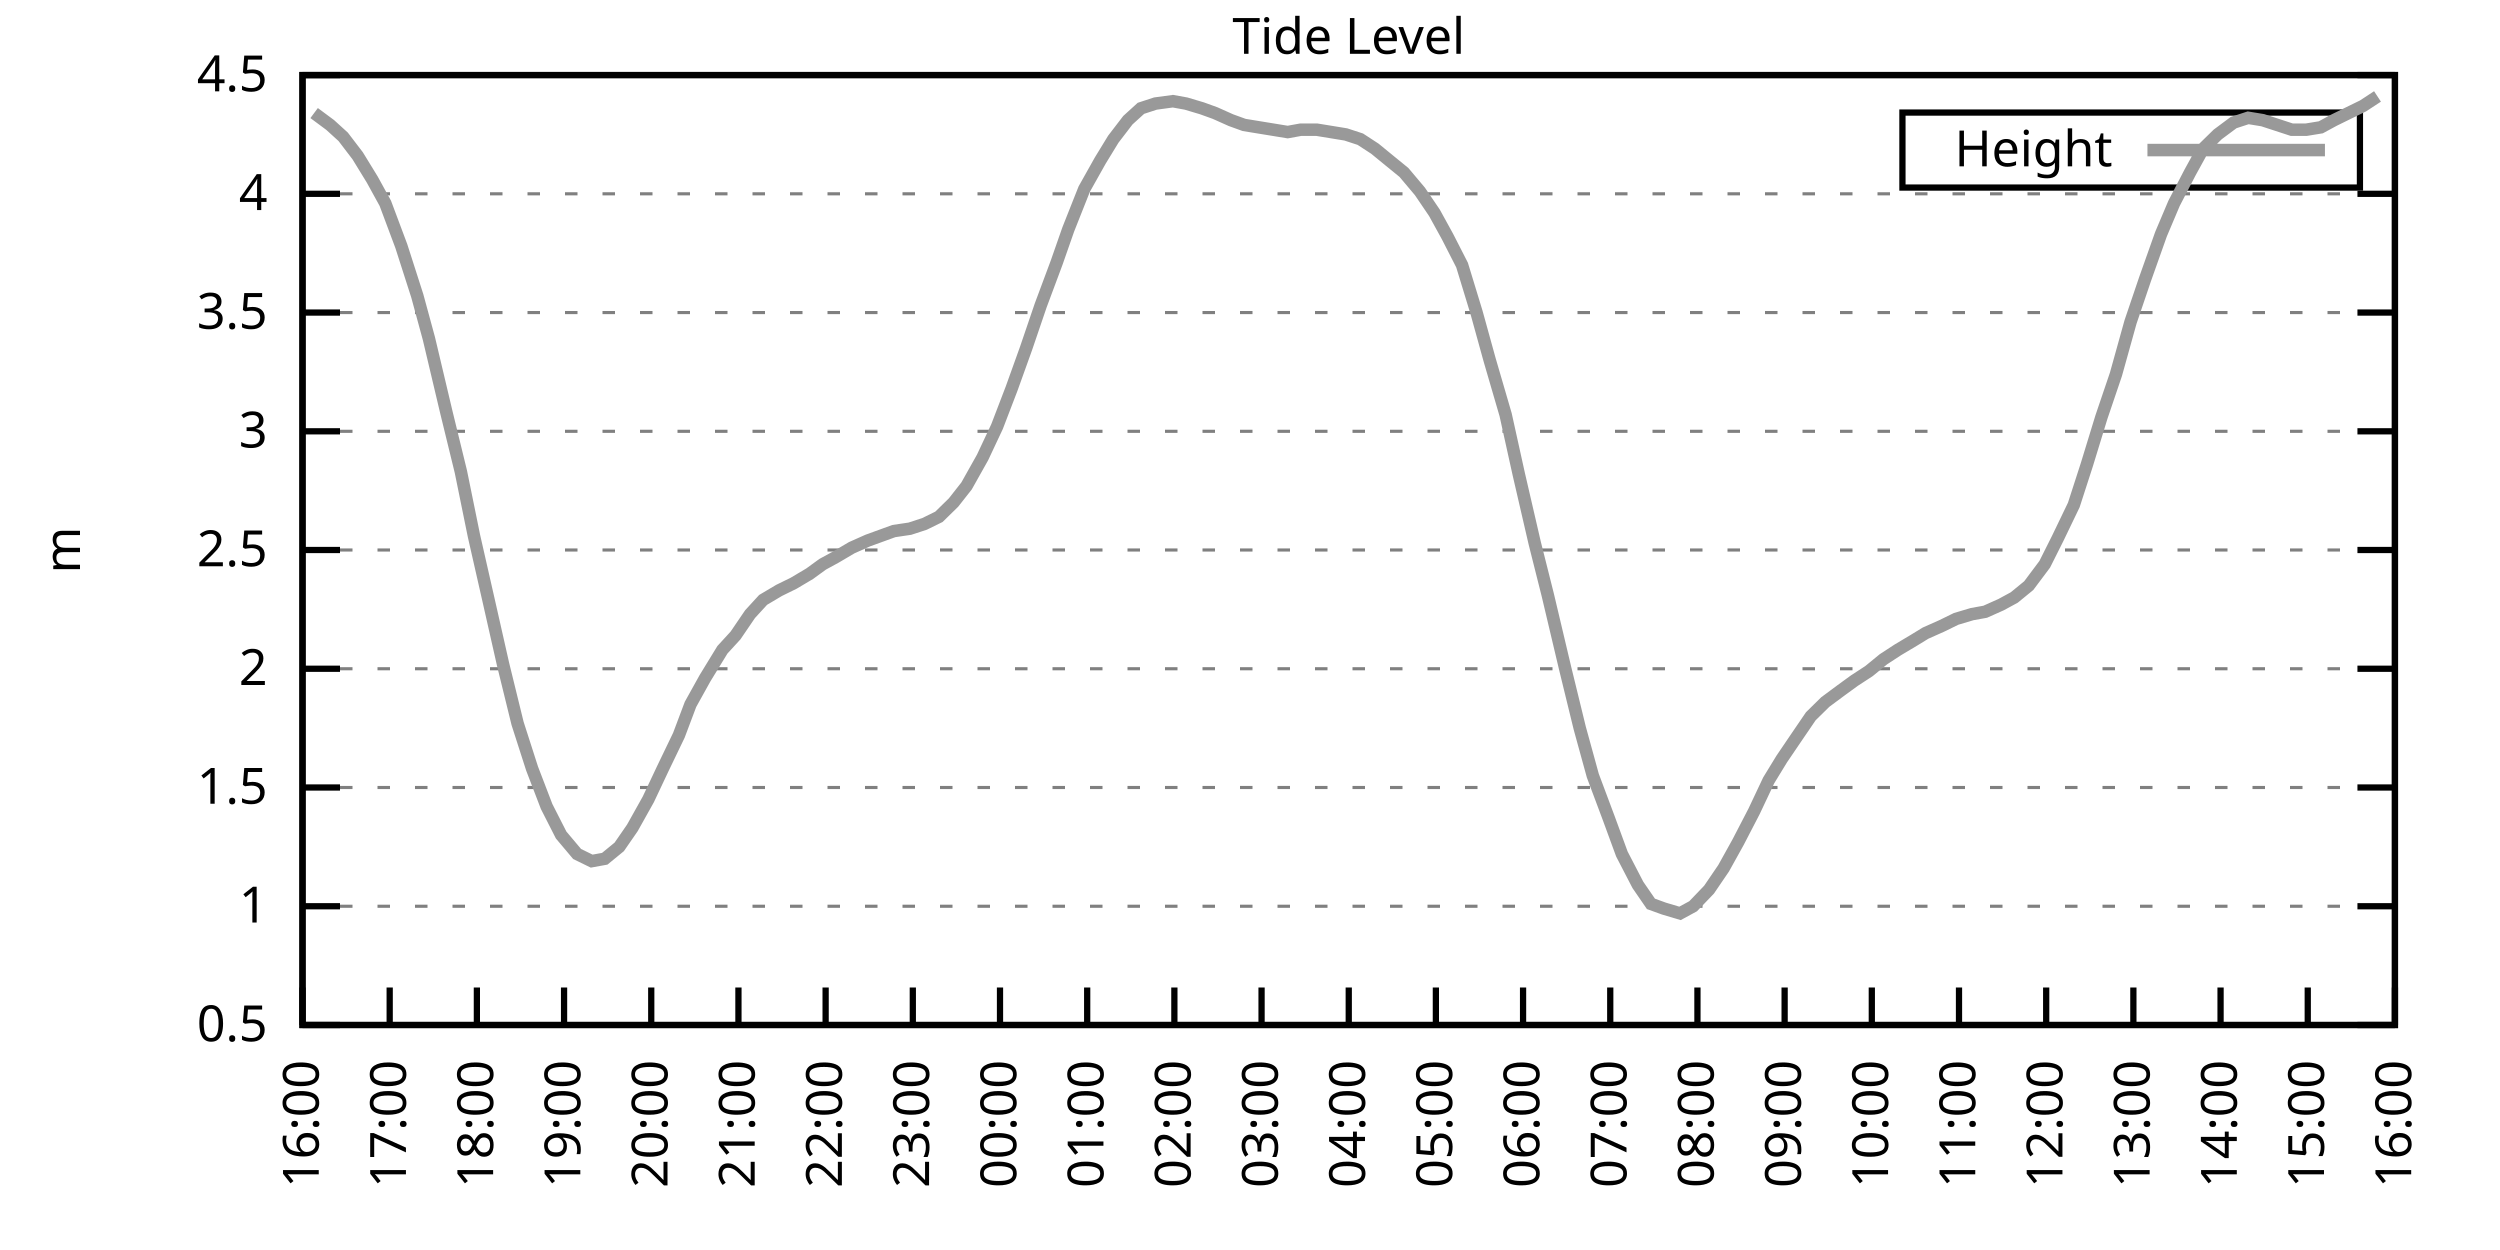
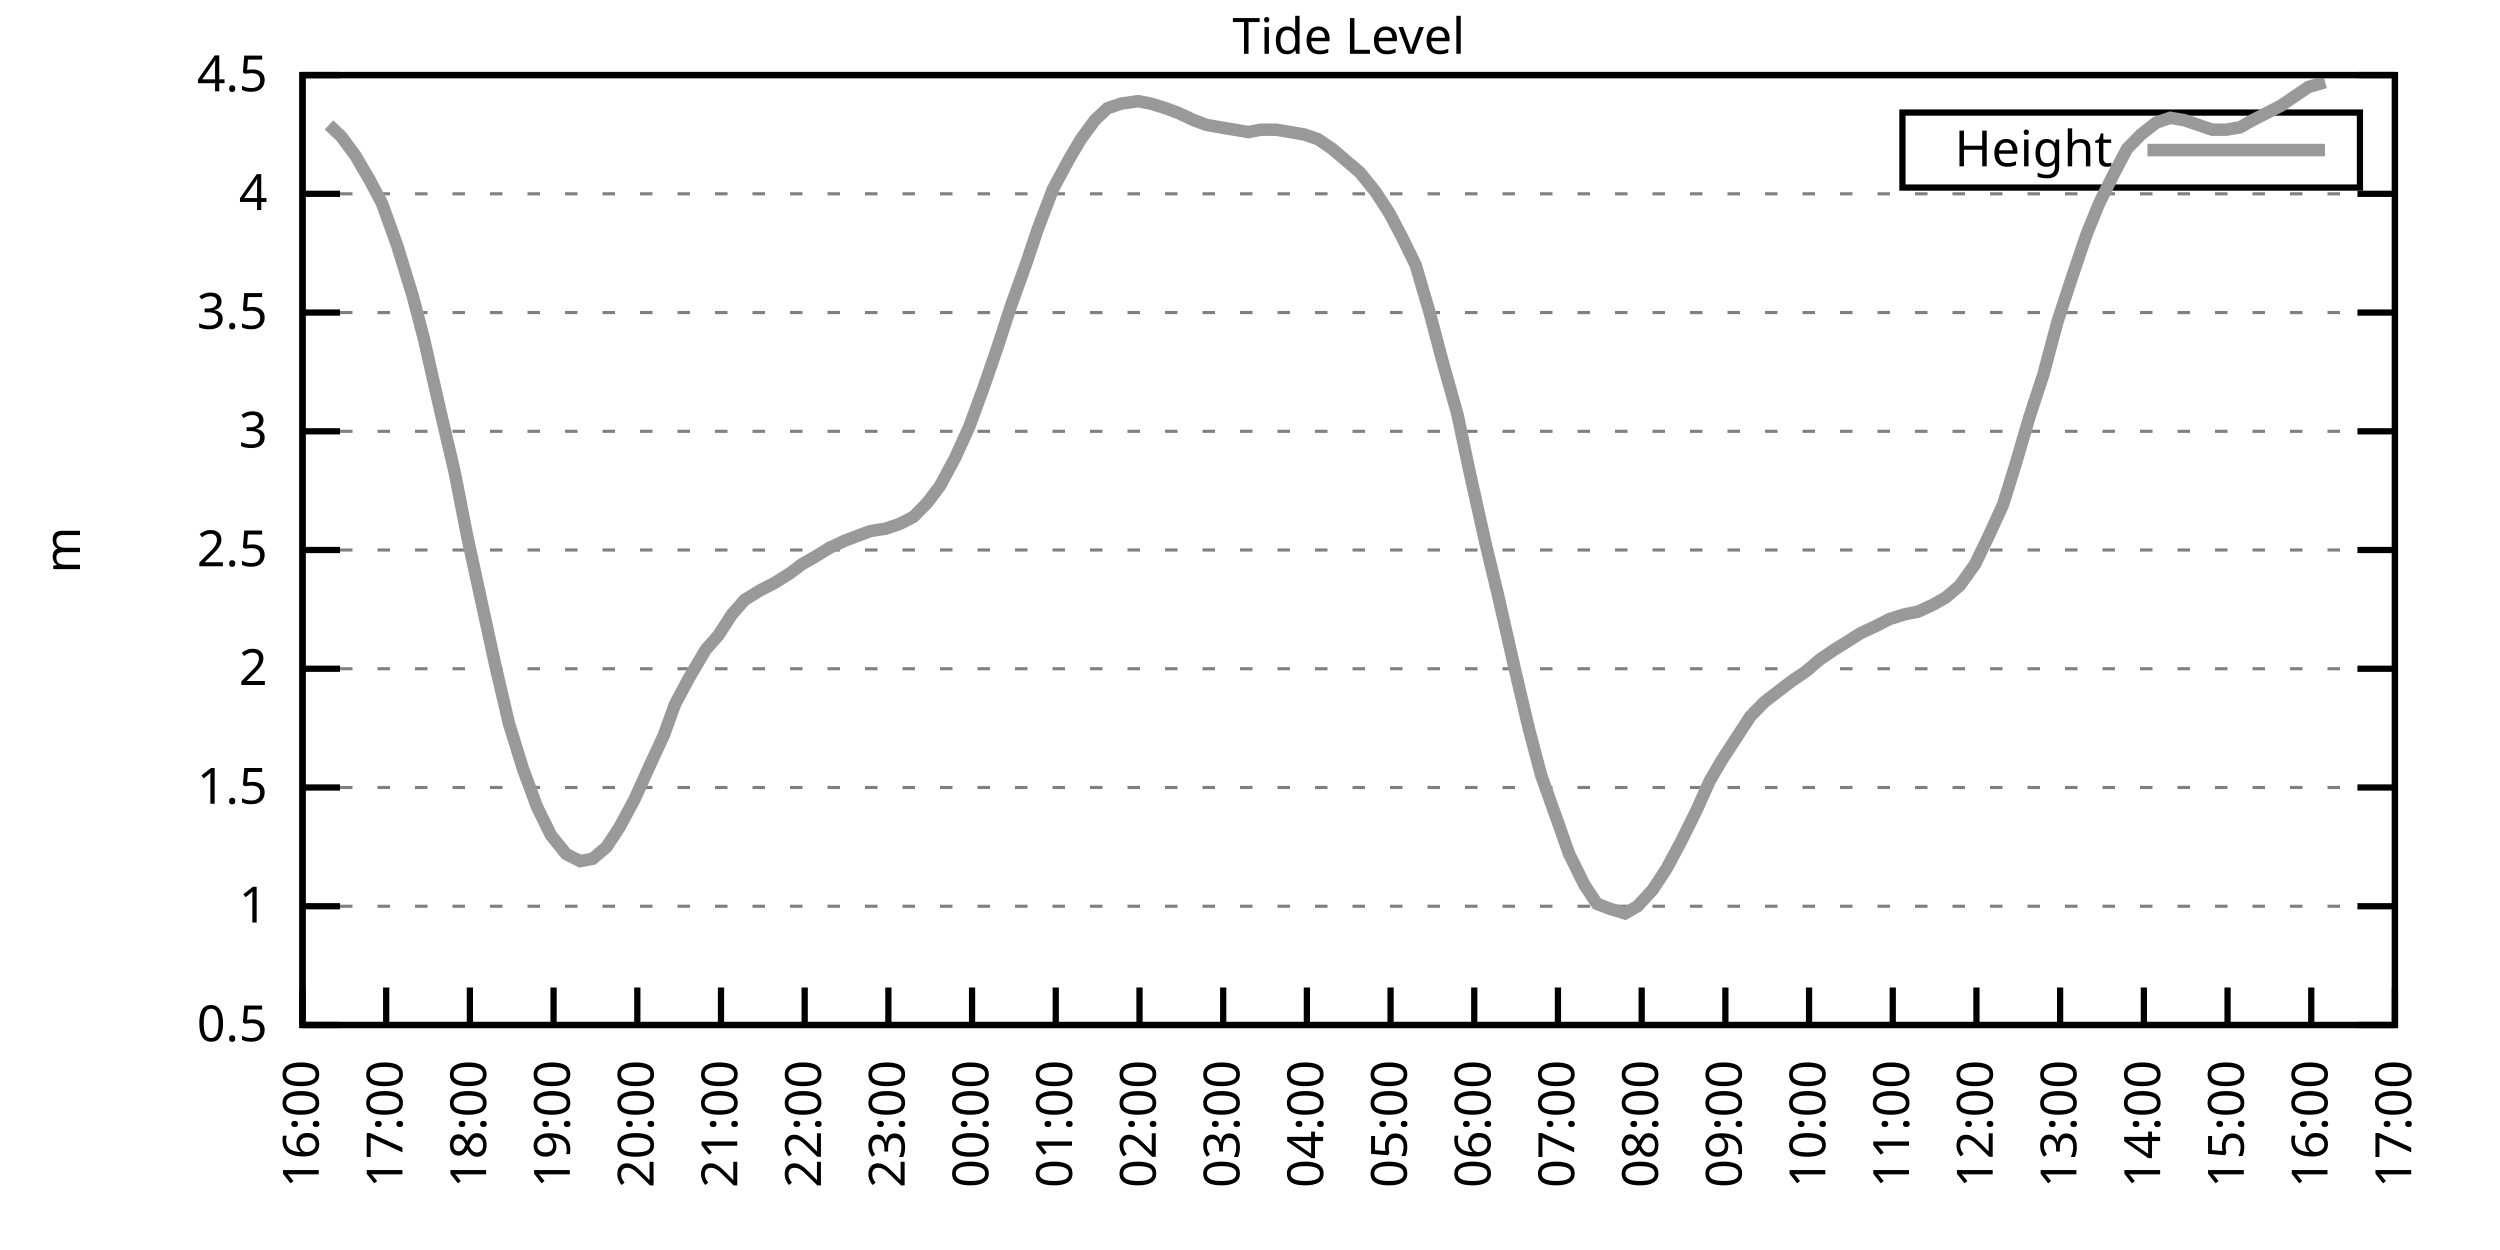
<svg xmlns="http://www.w3.org/2000/svg" xmlns:xlink="http://www.w3.org/1999/xlink" width="400" height="200" viewBox="0 0 400 200">
  <g id="gnuplot_canvas">
    <rect x="0" y="0" width="400" height="200" fill="none" />
    <defs>
      <circle id="gpDot" r="0.5" stroke-width="0.5" stroke="currentColor" />
      <path id="gpPt0" stroke-width="0.333" stroke="currentColor" d="M-1,0 h2 M0,-1 v2" />
      <path id="gpPt1" stroke-width="0.333" stroke="currentColor" d="M-1,-1 L1,1 M1,-1 L-1,1" />
      <path id="gpPt2" stroke-width="0.333" stroke="currentColor" d="M-1,0 L1,0 M0,-1 L0,1 M-1,-1 L1,1 M-1,1 L1,-1" />
      <rect id="gpPt3" stroke-width="0.333" stroke="currentColor" x="-1" y="-1" width="2" height="2" />
      <rect id="gpPt4" stroke-width="0.333" stroke="currentColor" fill="currentColor" x="-1" y="-1" width="2" height="2" />
      <circle id="gpPt5" stroke-width="0.333" stroke="currentColor" cx="0" cy="0" r="1" />
      <use xlink:href="#gpPt5" id="gpPt6" fill="currentColor" stroke="none" />
      <path id="gpPt7" stroke-width="0.333" stroke="currentColor" d="M0,-1.33 L-1.33,0.67 L1.33,0.67 z" />
      <use xlink:href="#gpPt7" id="gpPt8" fill="currentColor" stroke="none" />
      <use xlink:href="#gpPt7" id="gpPt9" stroke="currentColor" transform="rotate(180)" />
      <use xlink:href="#gpPt9" id="gpPt10" fill="currentColor" stroke="none" />
      <use xlink:href="#gpPt3" id="gpPt11" stroke="currentColor" transform="rotate(45)" />
      <use xlink:href="#gpPt11" id="gpPt12" fill="currentColor" stroke="none" />
      <path id="gpPt13" stroke-width="0.333" stroke="currentColor" d="M0,1.330 L1.265,0.411 L0.782,-1.067 L-0.782,-1.076 L-1.265,0.411 z" />
      <use xlink:href="#gpPt13" id="gpPt14" fill="currentColor" stroke="none" />
      <filter id="textbox" filterUnits="objectBoundingBox" x="0" y="0" height="1" width="1">
        <feFlood flood-color="white" flood-opacity="1" result="bgnd" />
        <feComposite in="SourceGraphic" in2="bgnd" operator="atop" />
      </filter>
      <filter id="greybox" filterUnits="objectBoundingBox" x="0" y="0" height="1" width="1">
        <feFlood flood-color="lightgrey" flood-opacity="1" result="grey" />
        <feComposite in="SourceGraphic" in2="grey" operator="atop" />
      </filter>
    </defs>
    <g fill="none" color="white" stroke="currentColor" stroke-width="1.00" stroke-linecap="butt" stroke-linejoin="miter">
</g>
    <g fill="none" color="black" stroke="currentColor" stroke-width="1.00" stroke-linecap="butt" stroke-linejoin="miter">
      <g stroke="none" shape-rendering="crispEdges">
        <polygon fill="rgb(255, 255, 255)" points="48.40,164.00 383.18,164.00 383.18,12.02 48.40,12.02 " />
      </g>
    </g>
    <g fill="none" color="black" stroke="currentColor" stroke-width="1.00" stroke-linecap="butt" stroke-linejoin="miter">
</g>
    <g fill="none" color="black" stroke="black" stroke-width="0.50" stroke-linecap="butt" stroke-linejoin="miter">
</g>
    <g fill="none" color="gray" stroke="currentColor" stroke-width="0.50" stroke-linecap="butt" stroke-linejoin="miter">
      <path stroke="gray" stroke-dasharray="2,4" class="gridline" d="M48.40,164.00 L383.19,164.00  " />
    </g>
    <g fill="none" color="gray" stroke="gray" stroke-width="1.00" stroke-linecap="butt" stroke-linejoin="miter">
</g>
    <g fill="none" color="black" stroke="currentColor" stroke-width="1.00" stroke-linecap="butt" stroke-linejoin="miter">
      <path stroke="black" d="M48.40,164.00 L54.40,164.00 M383.19,164.00 L377.19,164.00  " />
      <g transform="translate(42.80,166.60)" stroke="none" fill="black" font-family="Sans" font-size="8.00" text-anchor="end">
        <text>
          <tspan font-family="Sans"> 0.5</tspan>
        </text>
      </g>
    </g>
    <g fill="none" color="black" stroke="currentColor" stroke-width="1.00" stroke-linecap="butt" stroke-linejoin="miter">
</g>
    <g fill="none" color="black" stroke="black" stroke-width="0.50" stroke-linecap="butt" stroke-linejoin="miter">
</g>
    <g fill="none" color="gray" stroke="currentColor" stroke-width="0.50" stroke-linecap="butt" stroke-linejoin="miter">
      <path stroke="gray" stroke-dasharray="2,4" class="gridline" d="M48.40,145.00 L383.19,145.00  " />
    </g>
    <g fill="none" color="gray" stroke="gray" stroke-width="1.00" stroke-linecap="butt" stroke-linejoin="miter">
</g>
    <g fill="none" color="black" stroke="currentColor" stroke-width="1.00" stroke-linecap="butt" stroke-linejoin="miter">
      <path stroke="black" d="M48.40,145.00 L54.40,145.00 M383.19,145.00 L377.19,145.00  " />
      <g transform="translate(42.80,147.60)" stroke="none" fill="black" font-family="Sans" font-size="8.00" text-anchor="end">
        <text>
          <tspan font-family="Sans"> 1</tspan>
        </text>
      </g>
    </g>
    <g fill="none" color="black" stroke="currentColor" stroke-width="1.00" stroke-linecap="butt" stroke-linejoin="miter">
</g>
    <g fill="none" color="black" stroke="black" stroke-width="0.50" stroke-linecap="butt" stroke-linejoin="miter">
</g>
    <g fill="none" color="gray" stroke="currentColor" stroke-width="0.50" stroke-linecap="butt" stroke-linejoin="miter">
      <path stroke="gray" stroke-dasharray="2,4" class="gridline" d="M48.40,126.00 L383.19,126.00  " />
    </g>
    <g fill="none" color="gray" stroke="gray" stroke-width="1.00" stroke-linecap="butt" stroke-linejoin="miter">
</g>
    <g fill="none" color="black" stroke="currentColor" stroke-width="1.00" stroke-linecap="butt" stroke-linejoin="miter">
      <path stroke="black" d="M48.40,126.00 L54.40,126.00 M383.19,126.00 L377.19,126.00  " />
      <g transform="translate(42.80,128.60)" stroke="none" fill="black" font-family="Sans" font-size="8.00" text-anchor="end">
        <text>
          <tspan font-family="Sans"> 1.5</tspan>
        </text>
      </g>
    </g>
    <g fill="none" color="black" stroke="currentColor" stroke-width="1.00" stroke-linecap="butt" stroke-linejoin="miter">
</g>
    <g fill="none" color="black" stroke="black" stroke-width="0.50" stroke-linecap="butt" stroke-linejoin="miter">
</g>
    <g fill="none" color="gray" stroke="currentColor" stroke-width="0.50" stroke-linecap="butt" stroke-linejoin="miter">
      <path stroke="gray" stroke-dasharray="2,4" class="gridline" d="M48.40,107.00 L383.19,107.00  " />
    </g>
    <g fill="none" color="gray" stroke="gray" stroke-width="1.00" stroke-linecap="butt" stroke-linejoin="miter">
</g>
    <g fill="none" color="black" stroke="currentColor" stroke-width="1.00" stroke-linecap="butt" stroke-linejoin="miter">
      <path stroke="black" d="M48.40,107.00 L54.40,107.00 M383.19,107.00 L377.19,107.00  " />
      <g transform="translate(42.80,109.60)" stroke="none" fill="black" font-family="Sans" font-size="8.00" text-anchor="end">
        <text>
          <tspan font-family="Sans"> 2</tspan>
        </text>
      </g>
    </g>
    <g fill="none" color="black" stroke="currentColor" stroke-width="1.00" stroke-linecap="butt" stroke-linejoin="miter">
</g>
    <g fill="none" color="black" stroke="black" stroke-width="0.50" stroke-linecap="butt" stroke-linejoin="miter">
</g>
    <g fill="none" color="gray" stroke="currentColor" stroke-width="0.50" stroke-linecap="butt" stroke-linejoin="miter">
      <path stroke="gray" stroke-dasharray="2,4" class="gridline" d="M48.40,88.00 L383.19,88.00  " />
    </g>
    <g fill="none" color="gray" stroke="gray" stroke-width="1.00" stroke-linecap="butt" stroke-linejoin="miter">
</g>
    <g fill="none" color="black" stroke="currentColor" stroke-width="1.00" stroke-linecap="butt" stroke-linejoin="miter">
      <path stroke="black" d="M48.40,88.00 L54.40,88.00 M383.19,88.00 L377.19,88.00  " />
      <g transform="translate(42.80,90.60)" stroke="none" fill="black" font-family="Sans" font-size="8.00" text-anchor="end">
        <text>
          <tspan font-family="Sans"> 2.5</tspan>
        </text>
      </g>
    </g>
    <g fill="none" color="black" stroke="currentColor" stroke-width="1.00" stroke-linecap="butt" stroke-linejoin="miter">
</g>
    <g fill="none" color="black" stroke="black" stroke-width="0.50" stroke-linecap="butt" stroke-linejoin="miter">
</g>
    <g fill="none" color="gray" stroke="currentColor" stroke-width="0.50" stroke-linecap="butt" stroke-linejoin="miter">
      <path stroke="gray" stroke-dasharray="2,4" class="gridline" d="M48.40,69.01 L383.19,69.01  " />
    </g>
    <g fill="none" color="gray" stroke="gray" stroke-width="1.00" stroke-linecap="butt" stroke-linejoin="miter">
</g>
    <g fill="none" color="black" stroke="currentColor" stroke-width="1.00" stroke-linecap="butt" stroke-linejoin="miter">
      <path stroke="black" d="M48.40,69.01 L54.40,69.01 M383.19,69.01 L377.19,69.01  " />
      <g transform="translate(42.80,71.61)" stroke="none" fill="black" font-family="Sans" font-size="8.00" text-anchor="end">
        <text>
          <tspan font-family="Sans"> 3</tspan>
        </text>
      </g>
    </g>
    <g fill="none" color="black" stroke="currentColor" stroke-width="1.00" stroke-linecap="butt" stroke-linejoin="miter">
</g>
    <g fill="none" color="black" stroke="black" stroke-width="0.50" stroke-linecap="butt" stroke-linejoin="miter">
</g>
    <g fill="none" color="gray" stroke="currentColor" stroke-width="0.50" stroke-linecap="butt" stroke-linejoin="miter">
      <path stroke="gray" stroke-dasharray="2,4" class="gridline" d="M48.40,50.01 L383.19,50.01  " />
    </g>
    <g fill="none" color="gray" stroke="gray" stroke-width="1.00" stroke-linecap="butt" stroke-linejoin="miter">
</g>
    <g fill="none" color="black" stroke="currentColor" stroke-width="1.00" stroke-linecap="butt" stroke-linejoin="miter">
      <path stroke="black" d="M48.40,50.01 L54.40,50.01 M383.19,50.01 L377.19,50.01  " />
      <g transform="translate(42.80,52.61)" stroke="none" fill="black" font-family="Sans" font-size="8.00" text-anchor="end">
        <text>
          <tspan font-family="Sans"> 3.5</tspan>
        </text>
      </g>
    </g>
    <g fill="none" color="black" stroke="currentColor" stroke-width="1.00" stroke-linecap="butt" stroke-linejoin="miter">
</g>
    <g fill="none" color="black" stroke="black" stroke-width="0.50" stroke-linecap="butt" stroke-linejoin="miter">
</g>
    <g fill="none" color="gray" stroke="currentColor" stroke-width="0.50" stroke-linecap="butt" stroke-linejoin="miter">
      <path stroke="gray" stroke-dasharray="2,4" class="gridline" d="M48.40,31.01 L383.19,31.01  " />
    </g>
    <g fill="none" color="gray" stroke="gray" stroke-width="1.00" stroke-linecap="butt" stroke-linejoin="miter">
</g>
    <g fill="none" color="black" stroke="currentColor" stroke-width="1.00" stroke-linecap="butt" stroke-linejoin="miter">
      <path stroke="black" d="M48.40,31.01 L54.40,31.01 M383.19,31.01 L377.19,31.01  " />
      <g transform="translate(42.80,33.61)" stroke="none" fill="black" font-family="Sans" font-size="8.00" text-anchor="end">
        <text>
          <tspan font-family="Sans"> 4</tspan>
        </text>
      </g>
    </g>
    <g fill="none" color="black" stroke="currentColor" stroke-width="1.00" stroke-linecap="butt" stroke-linejoin="miter">
</g>
    <g fill="none" color="black" stroke="black" stroke-width="0.50" stroke-linecap="butt" stroke-linejoin="miter">
</g>
    <g fill="none" color="gray" stroke="currentColor" stroke-width="0.50" stroke-linecap="butt" stroke-linejoin="miter">
      <path stroke="gray" stroke-dasharray="2,4" class="gridline" d="M48.40,12.01 L383.19,12.01  " />
    </g>
    <g fill="none" color="gray" stroke="gray" stroke-width="1.00" stroke-linecap="butt" stroke-linejoin="miter">
</g>
    <g fill="none" color="black" stroke="currentColor" stroke-width="1.00" stroke-linecap="butt" stroke-linejoin="miter">
      <path stroke="black" d="M48.40,12.01 L54.40,12.01 M383.19,12.01 L377.19,12.01  " />
      <g transform="translate(42.80,14.61)" stroke="none" fill="black" font-family="Sans" font-size="8.00" text-anchor="end">
        <text>
          <tspan font-family="Sans"> 4.5</tspan>
        </text>
      </g>
    </g>
    <g fill="none" color="black" stroke="currentColor" stroke-width="1.00" stroke-linecap="butt" stroke-linejoin="miter">
      <path stroke="black" d="M48.40,164.00 L48.40,158.00  " />
      <g transform="translate(51.00,169.60) rotate(270.00)" stroke="none" fill="black" font-family="Sans" font-size="8.00" text-anchor="end">
        <text>
          <tspan font-family="Sans">16:00</tspan>
        </text>
      </g>
    </g>
    <g fill="none" color="black" stroke="currentColor" stroke-width="1.00" stroke-linecap="butt" stroke-linejoin="miter">
-       <path stroke="black" d="M62.35,164.00 L62.35,158.00  " />
-       <g transform="translate(64.95,169.60) rotate(270.00)" stroke="none" fill="black" font-family="Sans" font-size="8.00" text-anchor="end">
+       <path stroke="black" d="M61.79,164.00 L61.79,158.00  " />
+       <g transform="translate(64.39,169.60) rotate(270.00)" stroke="none" fill="black" font-family="Sans" font-size="8.00" text-anchor="end">
        <text>
          <tspan font-family="Sans">17:00</tspan>
        </text>
      </g>
    </g>
    <g fill="none" color="black" stroke="currentColor" stroke-width="1.00" stroke-linecap="butt" stroke-linejoin="miter">
-       <path stroke="black" d="M76.30,164.00 L76.30,158.00  " />
-       <g transform="translate(78.90,169.60) rotate(270.00)" stroke="none" fill="black" font-family="Sans" font-size="8.00" text-anchor="end">
+       <path stroke="black" d="M75.18,164.00 L75.18,158.00  " />
+       <g transform="translate(77.78,169.60) rotate(270.00)" stroke="none" fill="black" font-family="Sans" font-size="8.00" text-anchor="end">
        <text>
          <tspan font-family="Sans">18:00</tspan>
        </text>
      </g>
    </g>
    <g fill="none" color="black" stroke="currentColor" stroke-width="1.00" stroke-linecap="butt" stroke-linejoin="miter">
-       <path stroke="black" d="M90.25,164.00 L90.25,158.00  " />
-       <g transform="translate(92.85,169.60) rotate(270.00)" stroke="none" fill="black" font-family="Sans" font-size="8.00" text-anchor="end">
+       <path stroke="black" d="M88.57,164.00 L88.57,158.00  " />
+       <g transform="translate(91.17,169.60) rotate(270.00)" stroke="none" fill="black" font-family="Sans" font-size="8.00" text-anchor="end">
        <text>
          <tspan font-family="Sans">19:00</tspan>
        </text>
      </g>
    </g>
    <g fill="none" color="black" stroke="currentColor" stroke-width="1.00" stroke-linecap="butt" stroke-linejoin="miter">
-       <path stroke="black" d="M104.20,164.00 L104.20,158.00  " />
-       <g transform="translate(106.80,169.60) rotate(270.00)" stroke="none" fill="black" font-family="Sans" font-size="8.00" text-anchor="end">
+       <path stroke="black" d="M101.97,164.00 L101.97,158.00  " />
+       <g transform="translate(104.57,169.60) rotate(270.00)" stroke="none" fill="black" font-family="Sans" font-size="8.00" text-anchor="end">
        <text>
          <tspan font-family="Sans">20:00</tspan>
        </text>
      </g>
    </g>
    <g fill="none" color="black" stroke="currentColor" stroke-width="1.00" stroke-linecap="butt" stroke-linejoin="miter">
-       <path stroke="black" d="M118.15,164.00 L118.15,158.00  " />
-       <g transform="translate(120.75,169.60) rotate(270.00)" stroke="none" fill="black" font-family="Sans" font-size="8.00" text-anchor="end">
+       <path stroke="black" d="M115.36,164.00 L115.36,158.00  " />
+       <g transform="translate(117.96,169.60) rotate(270.00)" stroke="none" fill="black" font-family="Sans" font-size="8.00" text-anchor="end">
        <text>
          <tspan font-family="Sans">21:00</tspan>
        </text>
      </g>
    </g>
    <g fill="none" color="black" stroke="currentColor" stroke-width="1.00" stroke-linecap="butt" stroke-linejoin="miter">
-       <path stroke="black" d="M132.10,164.00 L132.10,158.00  " />
-       <g transform="translate(134.70,169.60) rotate(270.00)" stroke="none" fill="black" font-family="Sans" font-size="8.00" text-anchor="end">
+       <path stroke="black" d="M128.75,164.00 L128.75,158.00  " />
+       <g transform="translate(131.35,169.60) rotate(270.00)" stroke="none" fill="black" font-family="Sans" font-size="8.00" text-anchor="end">
        <text>
          <tspan font-family="Sans">22:00</tspan>
        </text>
      </g>
    </g>
    <g fill="none" color="black" stroke="currentColor" stroke-width="1.00" stroke-linecap="butt" stroke-linejoin="miter">
-       <path stroke="black" d="M146.05,164.00 L146.05,158.00  " />
-       <g transform="translate(148.65,169.60) rotate(270.00)" stroke="none" fill="black" font-family="Sans" font-size="8.00" text-anchor="end">
+       <path stroke="black" d="M142.14,164.00 L142.14,158.00  " />
+       <g transform="translate(144.74,169.60) rotate(270.00)" stroke="none" fill="black" font-family="Sans" font-size="8.00" text-anchor="end">
        <text>
          <tspan font-family="Sans">23:00</tspan>
        </text>
      </g>
    </g>
    <g fill="none" color="black" stroke="currentColor" stroke-width="1.00" stroke-linecap="butt" stroke-linejoin="miter">
-       <path stroke="black" d="M160.00,164.00 L160.00,158.00  " />
-       <g transform="translate(162.60,169.60) rotate(270.00)" stroke="none" fill="black" font-family="Sans" font-size="8.00" text-anchor="end">
+       <path stroke="black" d="M155.53,164.00 L155.53,158.00  " />
+       <g transform="translate(158.13,169.60) rotate(270.00)" stroke="none" fill="black" font-family="Sans" font-size="8.00" text-anchor="end">
        <text>
          <tspan font-family="Sans">00:00</tspan>
        </text>
      </g>
    </g>
    <g fill="none" color="black" stroke="currentColor" stroke-width="1.00" stroke-linecap="butt" stroke-linejoin="miter">
-       <path stroke="black" d="M173.95,164.00 L173.95,158.00  " />
-       <g transform="translate(176.55,169.60) rotate(270.00)" stroke="none" fill="black" font-family="Sans" font-size="8.00" text-anchor="end">
+       <path stroke="black" d="M168.92,164.00 L168.92,158.00  " />
+       <g transform="translate(171.52,169.60) rotate(270.00)" stroke="none" fill="black" font-family="Sans" font-size="8.00" text-anchor="end">
        <text>
          <tspan font-family="Sans">01:00</tspan>
        </text>
      </g>
    </g>
    <g fill="none" color="black" stroke="currentColor" stroke-width="1.00" stroke-linecap="butt" stroke-linejoin="miter">
-       <path stroke="black" d="M187.90,164.00 L187.90,158.00  " />
-       <g transform="translate(190.50,169.60) rotate(270.00)" stroke="none" fill="black" font-family="Sans" font-size="8.00" text-anchor="end">
+       <path stroke="black" d="M182.32,164.00 L182.32,158.00  " />
+       <g transform="translate(184.92,169.60) rotate(270.00)" stroke="none" fill="black" font-family="Sans" font-size="8.00" text-anchor="end">
        <text>
          <tspan font-family="Sans">02:00</tspan>
        </text>
      </g>
    </g>
    <g fill="none" color="black" stroke="currentColor" stroke-width="1.00" stroke-linecap="butt" stroke-linejoin="miter">
-       <path stroke="black" d="M201.85,164.00 L201.85,158.00  " />
-       <g transform="translate(204.45,169.60) rotate(270.00)" stroke="none" fill="black" font-family="Sans" font-size="8.00" text-anchor="end">
+       <path stroke="black" d="M195.71,164.00 L195.71,158.00  " />
+       <g transform="translate(198.31,169.60) rotate(270.00)" stroke="none" fill="black" font-family="Sans" font-size="8.00" text-anchor="end">
        <text>
          <tspan font-family="Sans">03:00</tspan>
        </text>
      </g>
    </g>
    <g fill="none" color="black" stroke="currentColor" stroke-width="1.00" stroke-linecap="butt" stroke-linejoin="miter">
-       <path stroke="black" d="M215.80,164.00 L215.80,158.00  " />
-       <g transform="translate(218.40,169.60) rotate(270.00)" stroke="none" fill="black" font-family="Sans" font-size="8.00" text-anchor="end">
+       <path stroke="black" d="M209.10,164.00 L209.10,158.00  " />
+       <g transform="translate(211.70,169.60) rotate(270.00)" stroke="none" fill="black" font-family="Sans" font-size="8.00" text-anchor="end">
        <text>
          <tspan font-family="Sans">04:00</tspan>
        </text>
      </g>
    </g>
    <g fill="none" color="black" stroke="currentColor" stroke-width="1.00" stroke-linecap="butt" stroke-linejoin="miter">
-       <path stroke="black" d="M229.74,164.00 L229.74,158.00  " />
-       <g transform="translate(232.34,169.60) rotate(270.00)" stroke="none" fill="black" font-family="Sans" font-size="8.00" text-anchor="end">
+       <path stroke="black" d="M222.49,164.00 L222.49,158.00  " />
+       <g transform="translate(225.09,169.60) rotate(270.00)" stroke="none" fill="black" font-family="Sans" font-size="8.00" text-anchor="end">
        <text>
          <tspan font-family="Sans">05:00</tspan>
        </text>
      </g>
    </g>
    <g fill="none" color="black" stroke="currentColor" stroke-width="1.00" stroke-linecap="butt" stroke-linejoin="miter">
-       <path stroke="black" d="M243.69,164.00 L243.69,158.00  " />
-       <g transform="translate(246.29,169.60) rotate(270.00)" stroke="none" fill="black" font-family="Sans" font-size="8.00" text-anchor="end">
+       <path stroke="black" d="M235.88,164.00 L235.88,158.00  " />
+       <g transform="translate(238.48,169.60) rotate(270.00)" stroke="none" fill="black" font-family="Sans" font-size="8.00" text-anchor="end">
        <text>
          <tspan font-family="Sans">06:00</tspan>
        </text>
      </g>
    </g>
    <g fill="none" color="black" stroke="currentColor" stroke-width="1.00" stroke-linecap="butt" stroke-linejoin="miter">
-       <path stroke="black" d="M257.64,164.00 L257.64,158.00  " />
-       <g transform="translate(260.24,169.60) rotate(270.00)" stroke="none" fill="black" font-family="Sans" font-size="8.00" text-anchor="end">
+       <path stroke="black" d="M249.27,164.00 L249.27,158.00  " />
+       <g transform="translate(251.87,169.60) rotate(270.00)" stroke="none" fill="black" font-family="Sans" font-size="8.00" text-anchor="end">
        <text>
          <tspan font-family="Sans">07:00</tspan>
        </text>
      </g>
    </g>
    <g fill="none" color="black" stroke="currentColor" stroke-width="1.00" stroke-linecap="butt" stroke-linejoin="miter">
-       <path stroke="black" d="M271.59,164.00 L271.59,158.00  " />
-       <g transform="translate(274.19,169.60) rotate(270.00)" stroke="none" fill="black" font-family="Sans" font-size="8.00" text-anchor="end">
+       <path stroke="black" d="M262.67,164.00 L262.67,158.00  " />
+       <g transform="translate(265.27,169.60) rotate(270.00)" stroke="none" fill="black" font-family="Sans" font-size="8.00" text-anchor="end">
        <text>
          <tspan font-family="Sans">08:00</tspan>
        </text>
      </g>
    </g>
    <g fill="none" color="black" stroke="currentColor" stroke-width="1.00" stroke-linecap="butt" stroke-linejoin="miter">
-       <path stroke="black" d="M285.54,164.00 L285.54,158.00  " />
-       <g transform="translate(288.14,169.60) rotate(270.00)" stroke="none" fill="black" font-family="Sans" font-size="8.00" text-anchor="end">
+       <path stroke="black" d="M276.06,164.00 L276.06,158.00  " />
+       <g transform="translate(278.66,169.60) rotate(270.00)" stroke="none" fill="black" font-family="Sans" font-size="8.00" text-anchor="end">
        <text>
          <tspan font-family="Sans">09:00</tspan>
        </text>
      </g>
    </g>
    <g fill="none" color="black" stroke="currentColor" stroke-width="1.00" stroke-linecap="butt" stroke-linejoin="miter">
-       <path stroke="black" d="M299.49,164.00 L299.49,158.00  " />
-       <g transform="translate(302.09,169.60) rotate(270.00)" stroke="none" fill="black" font-family="Sans" font-size="8.00" text-anchor="end">
+       <path stroke="black" d="M289.45,164.00 L289.45,158.00  " />
+       <g transform="translate(292.05,169.60) rotate(270.00)" stroke="none" fill="black" font-family="Sans" font-size="8.00" text-anchor="end">
        <text>
          <tspan font-family="Sans">10:00</tspan>
        </text>
      </g>
    </g>
    <g fill="none" color="black" stroke="currentColor" stroke-width="1.00" stroke-linecap="butt" stroke-linejoin="miter">
-       <path stroke="black" d="M313.44,164.00 L313.44,158.00  " />
-       <g transform="translate(316.04,169.60) rotate(270.00)" stroke="none" fill="black" font-family="Sans" font-size="8.00" text-anchor="end">
+       <path stroke="black" d="M302.84,164.00 L302.84,158.00  " />
+       <g transform="translate(305.44,169.60) rotate(270.00)" stroke="none" fill="black" font-family="Sans" font-size="8.00" text-anchor="end">
        <text>
          <tspan font-family="Sans">11:00</tspan>
        </text>
      </g>
    </g>
    <g fill="none" color="black" stroke="currentColor" stroke-width="1.00" stroke-linecap="butt" stroke-linejoin="miter">
-       <path stroke="black" d="M327.39,164.00 L327.39,158.00  " />
-       <g transform="translate(329.99,169.60) rotate(270.00)" stroke="none" fill="black" font-family="Sans" font-size="8.00" text-anchor="end">
+       <path stroke="black" d="M316.23,164.00 L316.23,158.00  " />
+       <g transform="translate(318.83,169.60) rotate(270.00)" stroke="none" fill="black" font-family="Sans" font-size="8.00" text-anchor="end">
        <text>
          <tspan font-family="Sans">12:00</tspan>
        </text>
      </g>
    </g>
    <g fill="none" color="black" stroke="currentColor" stroke-width="1.00" stroke-linecap="butt" stroke-linejoin="miter">
-       <path stroke="black" d="M341.34,164.00 L341.34,158.00  " />
-       <g transform="translate(343.94,169.60) rotate(270.00)" stroke="none" fill="black" font-family="Sans" font-size="8.00" text-anchor="end">
+       <path stroke="black" d="M329.62,164.00 L329.62,158.00  " />
+       <g transform="translate(332.22,169.60) rotate(270.00)" stroke="none" fill="black" font-family="Sans" font-size="8.00" text-anchor="end">
        <text>
          <tspan font-family="Sans">13:00</tspan>
        </text>
      </g>
    </g>
    <g fill="none" color="black" stroke="currentColor" stroke-width="1.00" stroke-linecap="butt" stroke-linejoin="miter">
-       <path stroke="black" d="M355.29,164.00 L355.29,158.00  " />
-       <g transform="translate(357.89,169.60) rotate(270.00)" stroke="none" fill="black" font-family="Sans" font-size="8.00" text-anchor="end">
+       <path stroke="black" d="M343.02,164.00 L343.02,158.00  " />
+       <g transform="translate(345.62,169.60) rotate(270.00)" stroke="none" fill="black" font-family="Sans" font-size="8.00" text-anchor="end">
        <text>
          <tspan font-family="Sans">14:00</tspan>
        </text>
      </g>
    </g>
    <g fill="none" color="black" stroke="currentColor" stroke-width="1.00" stroke-linecap="butt" stroke-linejoin="miter">
-       <path stroke="black" d="M369.24,164.00 L369.24,158.00  " />
-       <g transform="translate(371.84,169.60) rotate(270.00)" stroke="none" fill="black" font-family="Sans" font-size="8.00" text-anchor="end">
+       <path stroke="black" d="M356.41,164.00 L356.41,158.00  " />
+       <g transform="translate(359.01,169.60) rotate(270.00)" stroke="none" fill="black" font-family="Sans" font-size="8.00" text-anchor="end">
        <text>
          <tspan font-family="Sans">15:00</tspan>
+         </text>
+       </g>
+     </g>
+     <g fill="none" color="black" stroke="currentColor" stroke-width="1.00" stroke-linecap="butt" stroke-linejoin="miter">
+       <path stroke="black" d="M369.80,164.00 L369.80,158.00  " />
+       <g transform="translate(372.40,169.60) rotate(270.00)" stroke="none" fill="black" font-family="Sans" font-size="8.00" text-anchor="end">
+         <text>
+           <tspan font-family="Sans">16:00</tspan>
        </text>
      </g>
    </g>
    <g fill="none" color="black" stroke="currentColor" stroke-width="1.00" stroke-linecap="butt" stroke-linejoin="miter">
      <path stroke="black" d="M383.19,164.00 L383.19,158.00  " />
      <g transform="translate(385.79,169.60) rotate(270.00)" stroke="none" fill="black" font-family="Sans" font-size="8.00" text-anchor="end">
        <text>
-           <tspan font-family="Sans">16:00</tspan>
+           <tspan font-family="Sans">17:00</tspan>
        </text>
      </g>
    </g>
    <g fill="none" color="black" stroke="currentColor" stroke-width="1.00" stroke-linecap="butt" stroke-linejoin="miter">
</g>
    <g fill="none" color="black" stroke="currentColor" stroke-width="1.00" stroke-linecap="butt" stroke-linejoin="miter">
      <path stroke="black" d="M48.40,12.01 L48.40,164.00 L383.19,164.00 L383.19,12.01 L48.40,12.01 Z  " />
    </g>
    <g fill="none" color="black" stroke="currentColor" stroke-width="1.00" stroke-linecap="butt" stroke-linejoin="miter">
</g>
    <g fill="none" color="black" stroke="currentColor" stroke-width="1.00" stroke-linecap="butt" stroke-linejoin="miter">
      <path stroke="black" d="M304.39,30.01 L304.39,18.01 L377.59,18.01 L377.59,30.01 L304.39,30.01 Z  " />
    </g>
    <g id="Tide_level_plot_1">
      <g fill="none" color="white" stroke="black" stroke-width="2.00" stroke-linecap="butt" stroke-linejoin="miter">
</g>
      <g fill="none" color="black" stroke="currentColor" stroke-width="2.00" stroke-linecap="butt" stroke-linejoin="miter">
        <g transform="translate(337.99,26.61)" stroke="none" fill="black" font-family="Sans" font-size="8.00" text-anchor="end">
          <text>
            <tspan font-family="Sans">Height</tspan>
          </text>
        </g>
      </g>
      <g fill="none" color="black" stroke="currentColor" stroke-width="2.00" stroke-linecap="butt" stroke-linejoin="miter">
-         <path stroke="rgb(153, 153, 153)" d="M343.59,24.01 L371.99,24.01 M50.26,18.09 L52.82,19.99 L54.91,21.89 L57.23,24.93 L59.56,28.73 L61.65,32.53   L64.21,39.37 L66.77,47.35 L68.63,54.19 L71.42,65.97 L73.74,75.47 L75.83,85.73 L78.16,95.98 L80.48,106.24   L82.81,115.74 L85.13,122.96 L87.46,129.04 L89.78,133.60 L92.34,136.64 L94.67,137.78 L96.76,137.40 L99.08,135.50   L101.18,132.46 L103.73,127.90 L106.06,122.96 L108.62,117.64 L110.48,112.70 L112.80,108.52 L115.59,103.96 L117.68,101.68   L120.01,98.26 L122.10,95.98 L124.66,94.46 L126.98,93.32 L129.54,91.80 L131.63,90.28 L133.72,89.14 L136.28,87.63   L138.84,86.49 L140.93,85.73 L143.02,84.97 L145.58,84.59 L147.91,83.83 L150.23,82.69 L152.56,80.41 L154.65,77.75   L157.21,73.19 L159.53,68.25 L161.86,62.17 L164.18,55.71 L166.51,48.87 L169.06,42.03 L170.92,36.71 L173.48,30.25   L176.04,25.69 L178.13,22.27 L180.46,19.23 L182.55,17.33 L184.87,16.57 L187.66,16.19 L189.76,16.57 L192.31,17.33   L194.41,18.09 L196.96,19.23 L199.06,19.99 L201.38,20.37 L203.71,20.75 L206.03,21.13 L208.12,20.75 L210.68,20.75   L213.01,21.13 L215.33,21.51 L217.65,22.27 L219.98,23.79 L222.30,25.69 L224.63,27.59 L227.19,30.63 L229.51,34.05   L231.60,37.85 L233.93,42.41 L236.25,50.01 L238.35,57.61 L240.90,66.35 L243.00,75.85 L245.55,86.87 L247.65,95.22   L250.44,107.00 L252.76,116.50 L254.85,124.10 L257.41,130.94 L259.50,136.64 L262.06,141.58 L264.15,144.62 L266.25,145.38   L268.80,146.14 L270.90,145.00 L273.45,142.34 L275.78,138.92 L278.10,134.74 L280.66,129.80 L282.99,124.86 L285.08,121.44   L287.40,118.02 L289.73,114.60 L292.05,112.32 L294.61,110.42 L296.70,108.90 L299.03,107.38 L301.35,105.48 L303.68,103.96   L306.23,102.44 L308.09,101.30 L310.65,100.16 L312.98,99.02 L315.53,98.26 L317.63,97.88 L320.18,96.74 L322.28,95.60   L324.60,93.70 L327.16,90.28 L329.25,86.11 L331.81,80.79 L333.90,74.33 L336.23,66.73 L338.55,59.89 L340.88,51.53   L343.20,44.69 L345.76,37.47 L347.85,32.53 L350.41,27.59 L352.50,23.79 L354.83,21.51 L357.38,19.61 L359.71,18.85   L362.03,19.23 L364.36,19.99 L366.68,20.75 L369.01,20.75 L371.33,20.37 L373.43,19.23 L375.75,18.09 L378.08,16.95   L380.40,15.43  " />
+         <path stroke="rgb(153, 153, 153)" d="M343.59,24.01 L371.99,24.01 M52.64,19.99 L54.65,21.89 L56.88,24.93 L59.11,28.73 L61.12,32.53 L63.58,39.37   L66.03,47.35 L67.82,54.19 L70.50,65.97 L72.73,75.47 L74.74,85.73 L76.97,95.98 L79.20,106.24 L81.43,115.74   L83.66,122.96 L85.90,129.04 L88.13,133.60 L90.58,136.64 L92.82,137.78 L94.82,137.40 L97.06,135.50 L99.06,132.46   L101.52,127.90 L103.75,122.96 L106.21,117.64 L107.99,112.70 L110.22,108.52 L112.90,103.96 L114.91,101.68 L117.14,98.26   L119.15,95.98 L121.61,94.46 L123.84,93.32 L126.29,91.80 L128.30,90.28 L130.31,89.14 L132.77,87.63 L135.22,86.49   L137.23,85.73 L139.24,84.97 L141.69,84.59 L143.93,83.83 L146.16,82.69 L148.39,80.41 L150.40,77.75 L152.85,73.19   L155.09,68.25 L157.32,62.17 L159.55,55.71 L161.78,48.87 L164.24,42.03 L166.02,36.71 L168.48,30.25 L170.93,25.69   L172.94,22.27 L175.17,19.23 L177.18,17.33 L179.41,16.57 L182.09,16.19 L184.10,16.57 L186.56,17.33 L188.57,18.09   L191.02,19.23 L193.03,19.99 L195.26,20.37 L197.49,20.75 L199.73,21.13 L201.73,20.75 L204.19,20.75 L206.42,21.13   L208.65,21.51 L210.88,22.27 L213.12,23.79 L215.35,25.69 L217.58,27.59 L220.04,30.63 L222.27,34.05 L224.28,37.85   L226.51,42.41 L228.74,50.01 L230.75,57.61 L233.20,66.35 L235.21,75.85 L237.67,86.87 L239.68,95.22 L242.36,107.00   L244.59,116.50 L246.60,124.10 L249.05,130.94 L251.06,136.64 L253.51,141.58 L255.52,144.62 L257.53,145.38 L259.99,146.14   L262.00,145.00 L264.45,142.34 L266.68,138.92 L268.92,134.74 L271.37,129.80 L273.60,124.86 L275.61,121.44 L277.84,118.02   L280.07,114.60 L282.31,112.32 L284.76,110.42 L286.77,108.90 L289.00,107.38 L291.23,105.48 L293.47,103.96 L295.92,102.44   L297.71,101.30 L300.16,100.16 L302.39,99.02 L304.85,98.26 L306.86,97.88 L309.31,96.74 L311.32,95.60 L313.55,93.70   L316.01,90.28 L318.02,86.11 L320.47,80.79 L322.48,74.33 L324.71,66.73 L326.95,59.89 L329.18,51.53 L331.41,44.69   L333.86,37.47 L335.87,32.53 L338.33,27.59 L340.34,23.79 L342.57,21.51 L345.02,19.61 L347.26,18.85 L349.49,19.23   L351.72,19.99 L353.95,20.75 L356.18,20.75 L358.42,20.37 L360.42,19.23 L362.66,18.09 L364.89,16.95 L367.12,15.43   L369.35,13.91 L372.03,13.15  " />
      </g>
    </g>
    <g fill="none" color="black" stroke="currentColor" stroke-width="2.00" stroke-linecap="butt" stroke-linejoin="miter">
</g>
    <g fill="none" color="black" stroke="black" stroke-width="1.00" stroke-linecap="butt" stroke-linejoin="miter">
</g>
    <g fill="none" color="black" stroke="currentColor" stroke-width="1.00" stroke-linecap="butt" stroke-linejoin="miter">
      <path stroke="black" d="M48.40,12.01 L48.40,164.00 L383.19,164.00 L383.19,12.01 L48.40,12.01 Z  " />
      <g transform="translate(12.80,88.01) rotate(270.00)" stroke="none" fill="black" font-family="Sans" font-size="8.00" text-anchor="middle">
        <text>
          <tspan font-family="Sans">m</tspan>
        </text>
      </g>
    </g>
    <g fill="none" color="black" stroke="currentColor" stroke-width="1.00" stroke-linecap="butt" stroke-linejoin="miter">
</g>
    <g fill="none" color="black" stroke="currentColor" stroke-width="1.00" stroke-linecap="butt" stroke-linejoin="miter">
      <g transform="translate(215.79,8.61)" stroke="none" fill="black" font-family="Sans" font-size="8.00" text-anchor="middle">
        <text>
          <tspan font-family="Sans">Tide Level</tspan>
        </text>
      </g>
    </g>
    <g fill="none" color="black" stroke="currentColor" stroke-width="1.00" stroke-linecap="butt" stroke-linejoin="miter">
</g>
  </g>
</svg>
